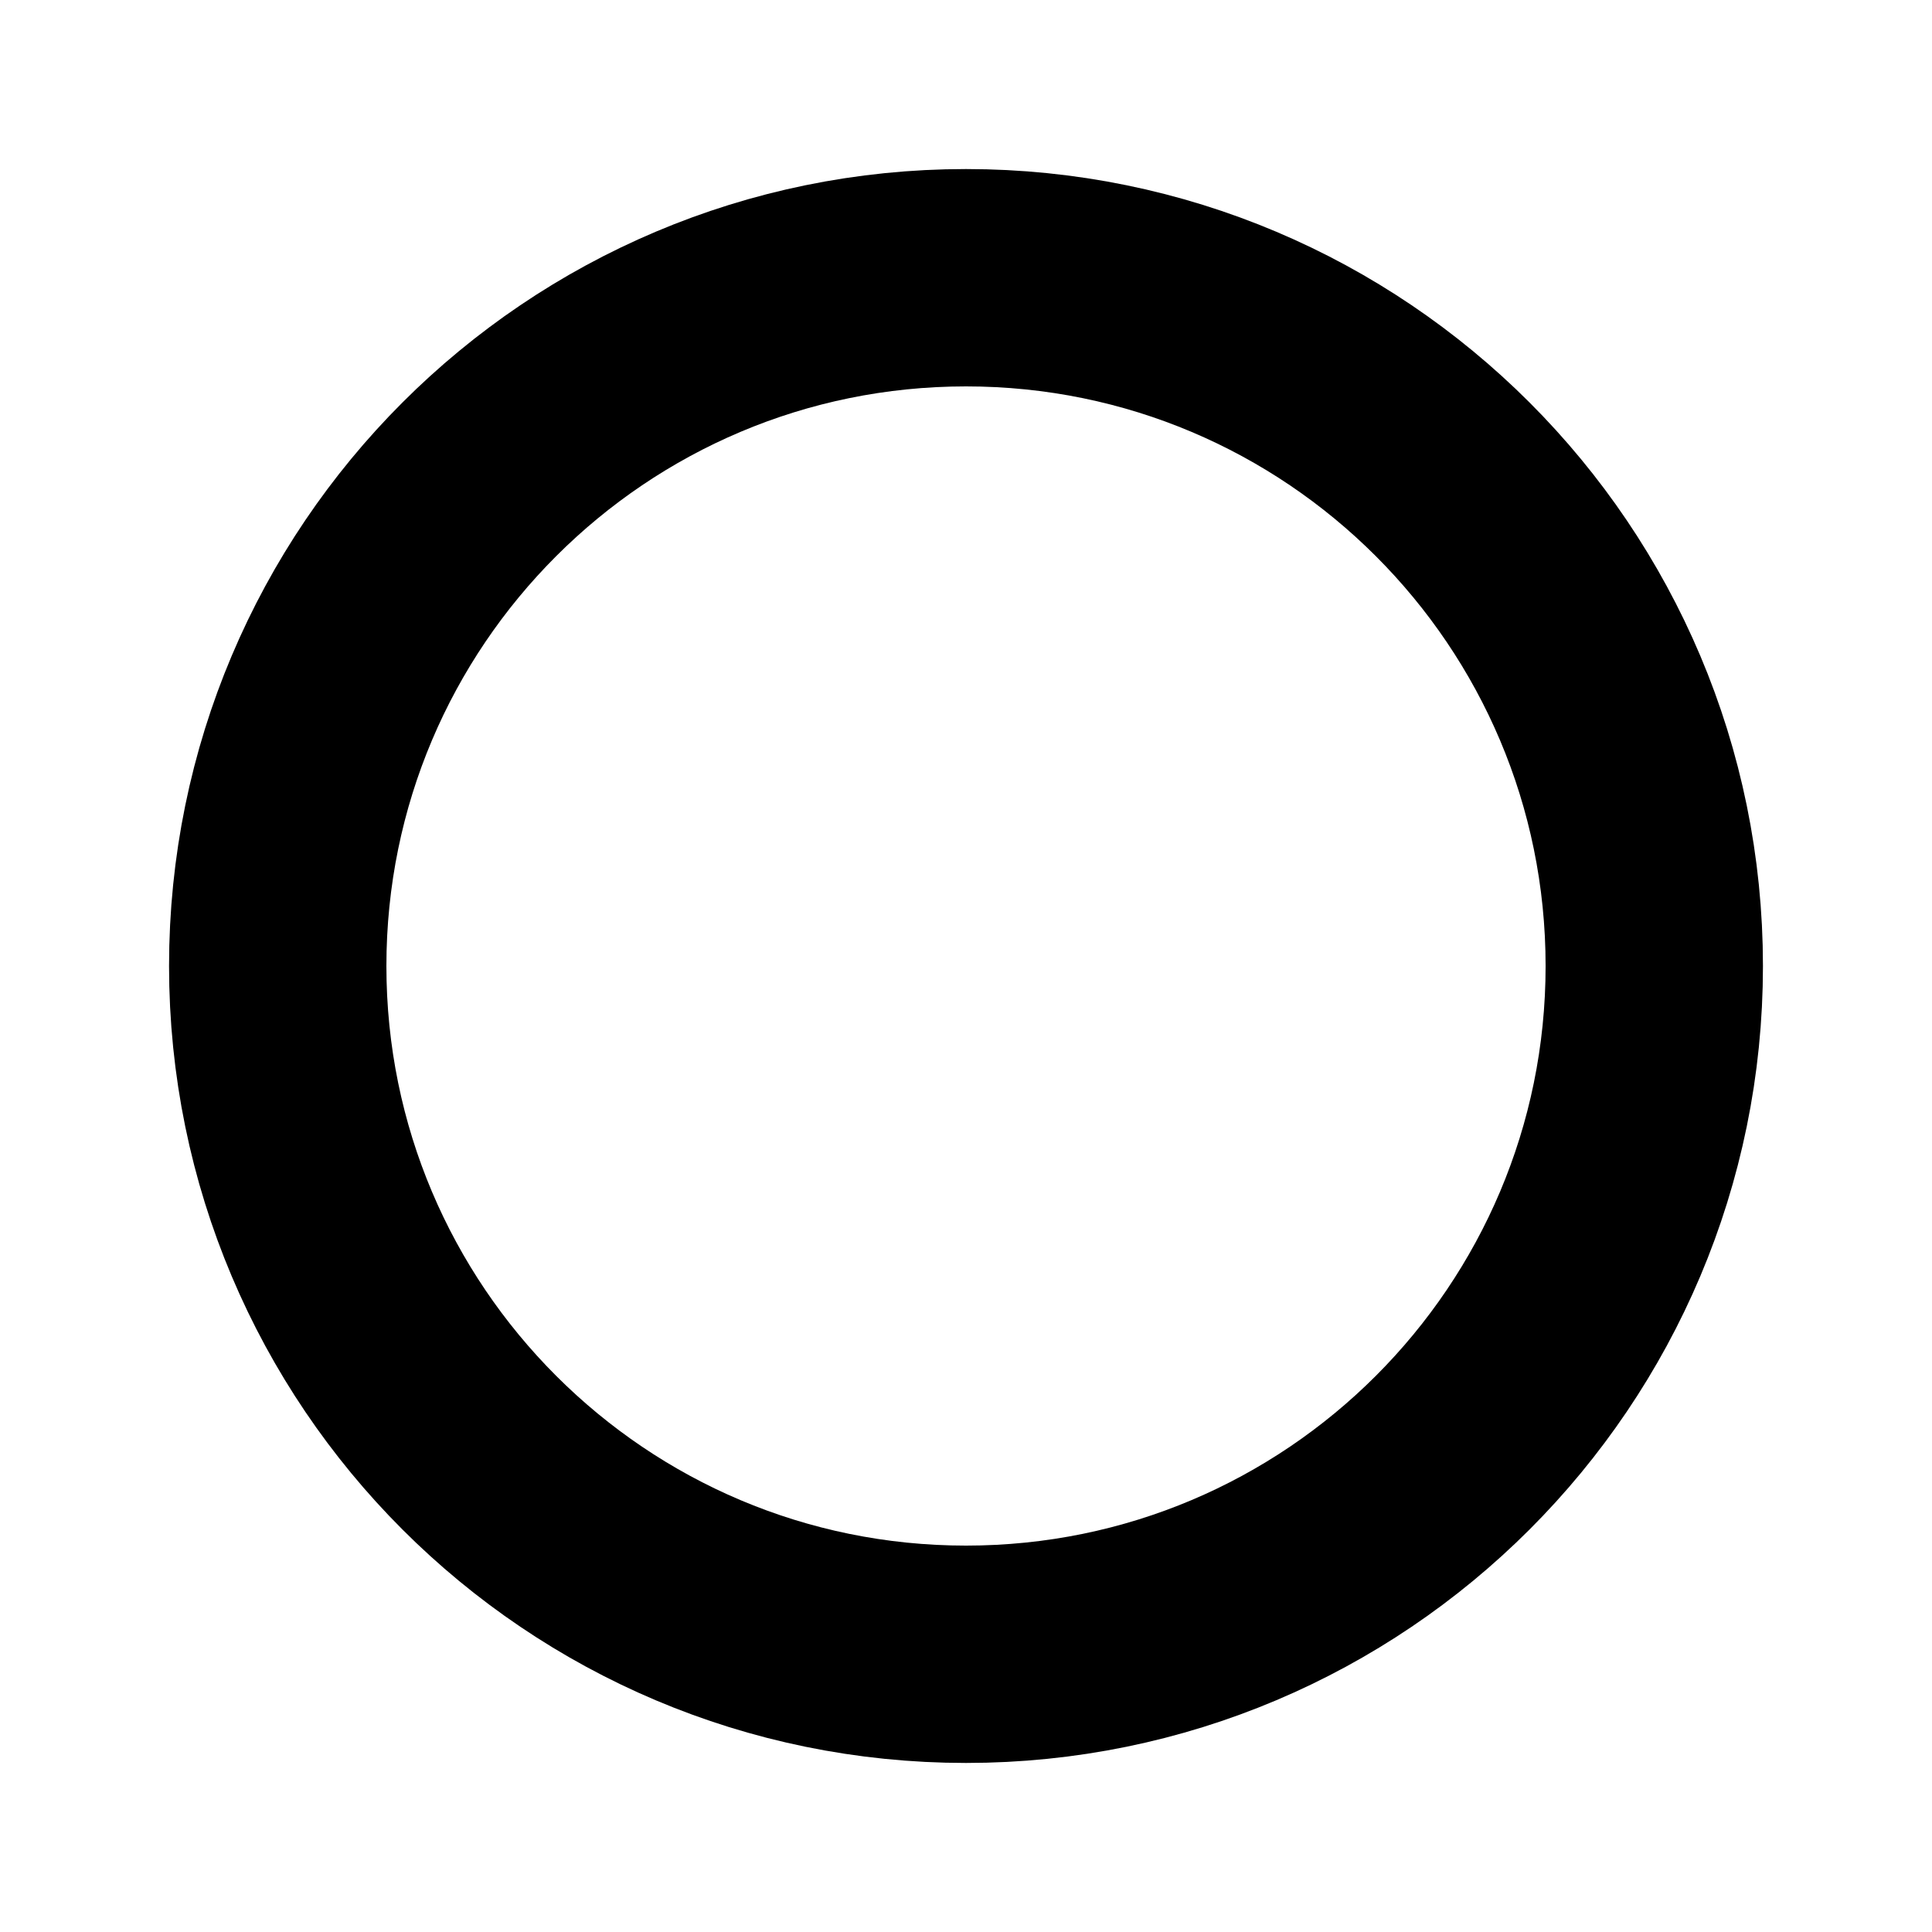
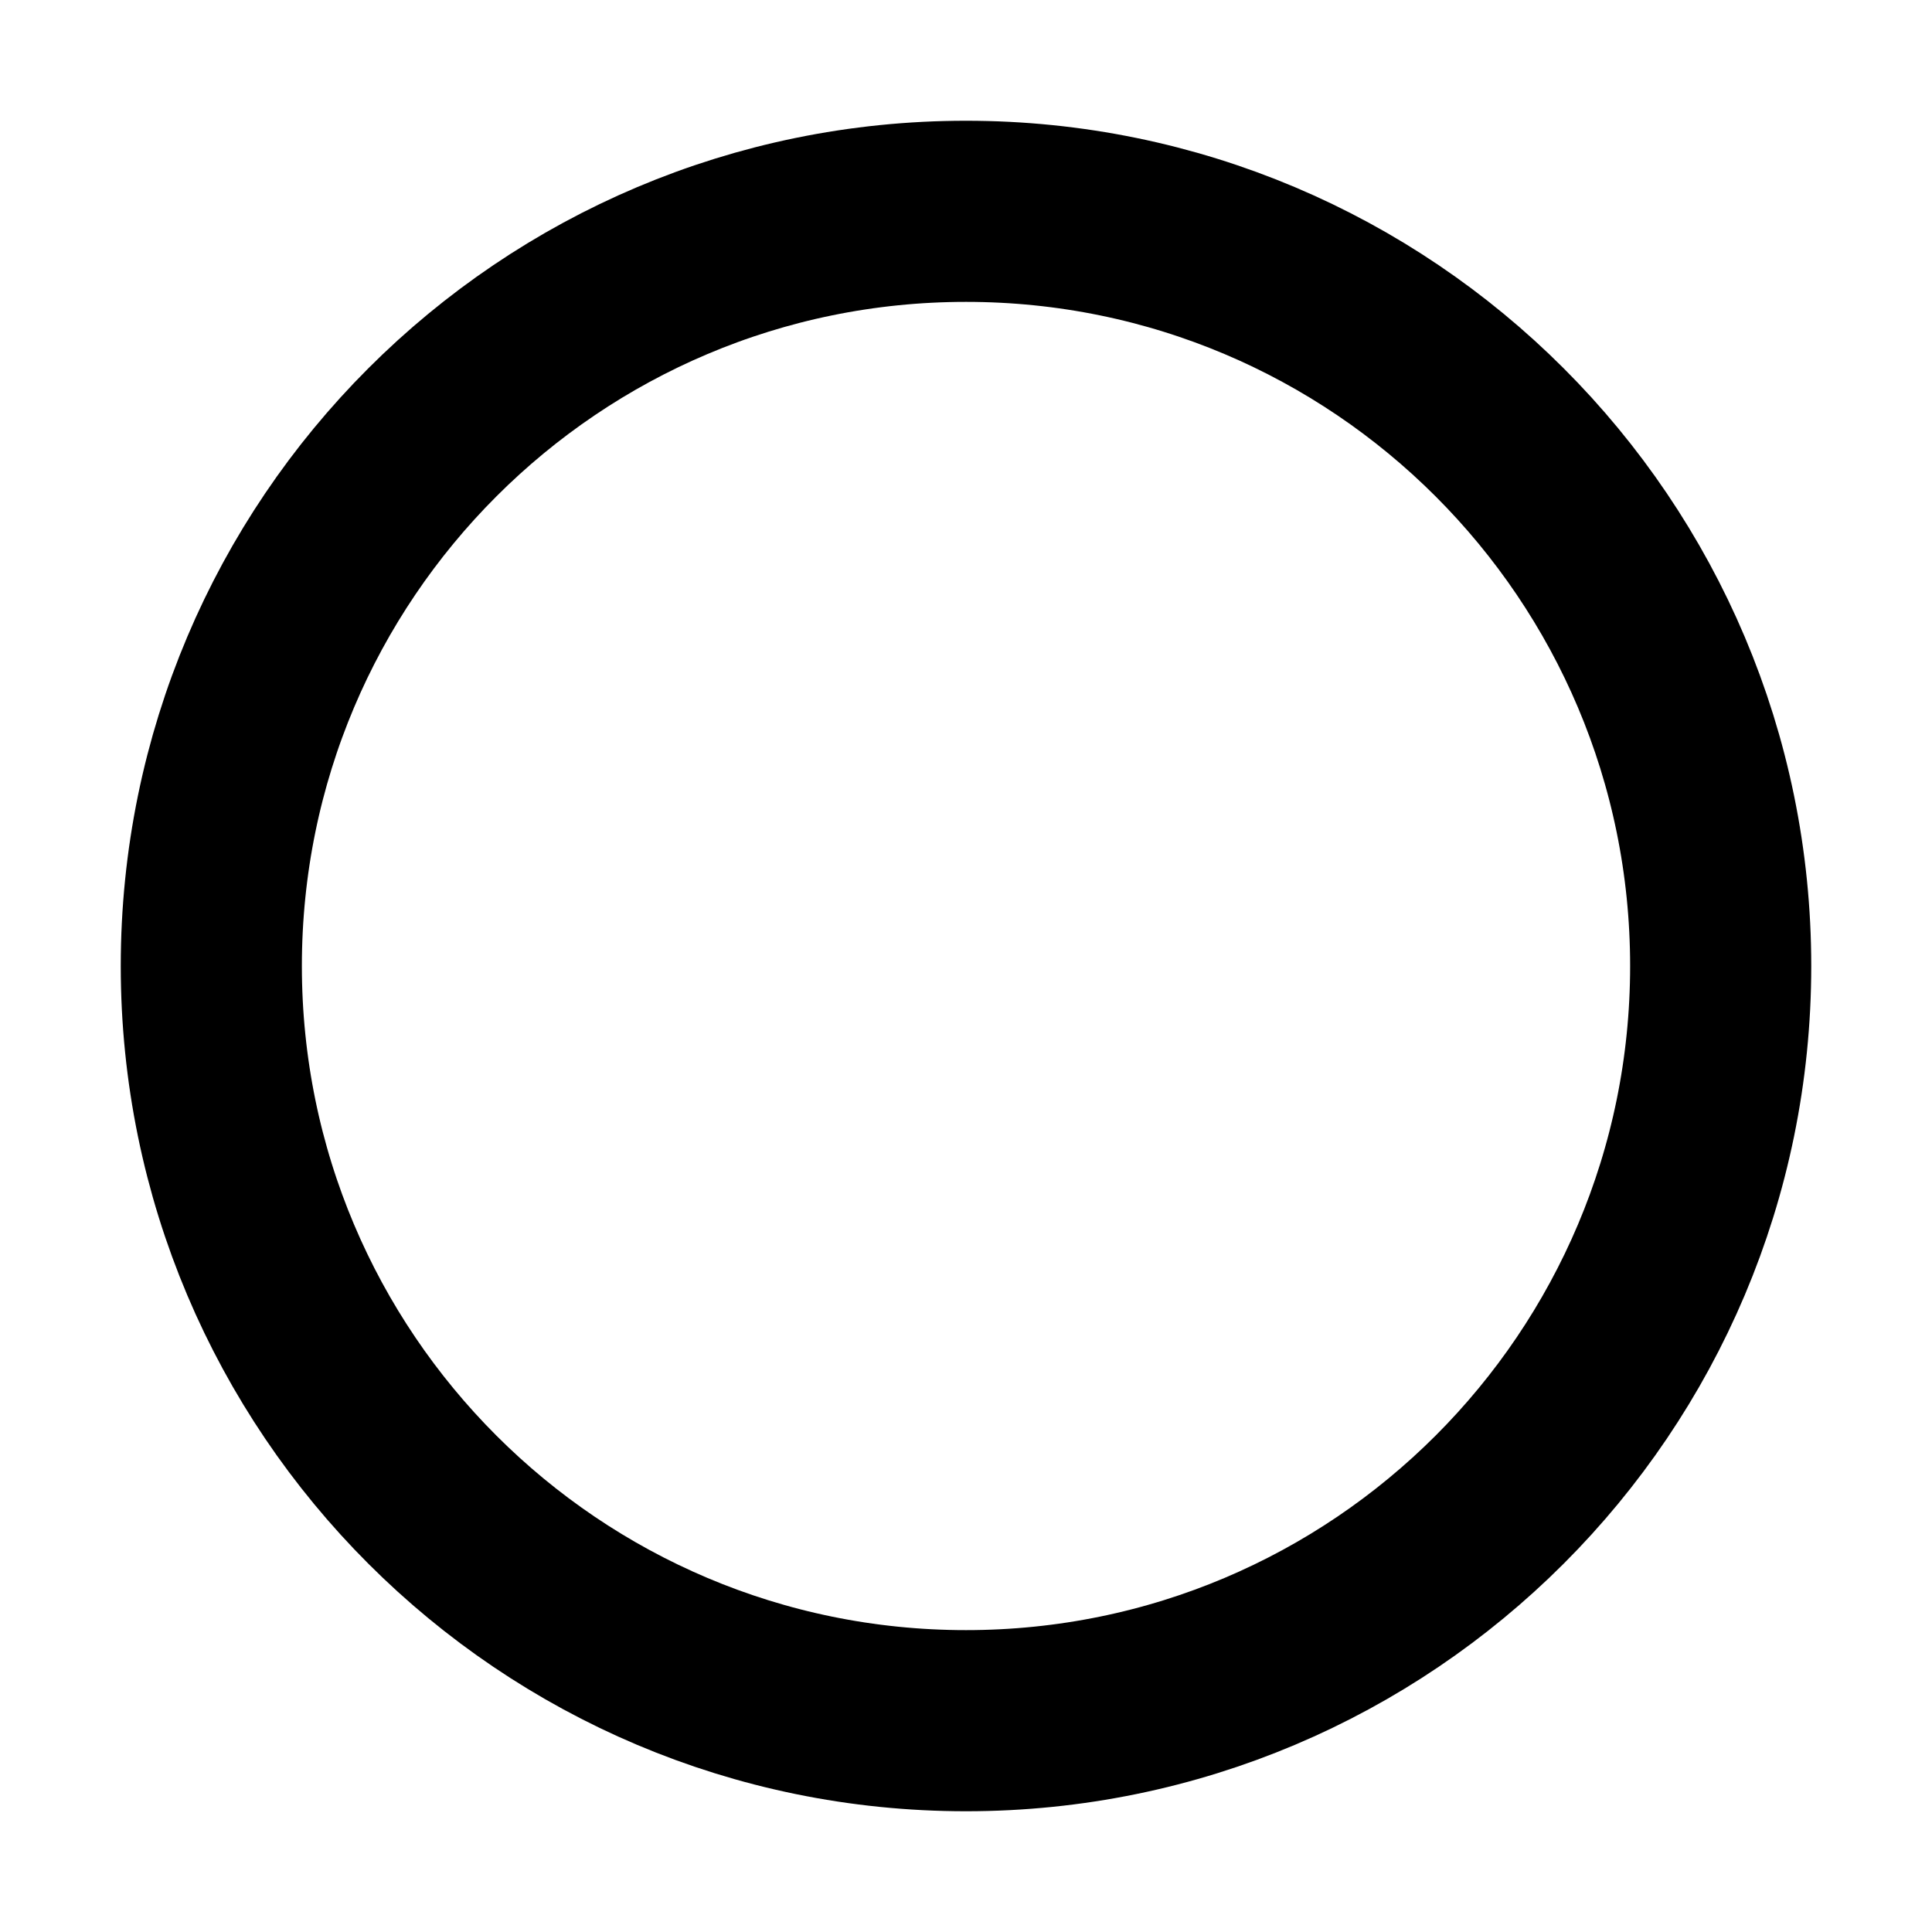
<svg xmlns="http://www.w3.org/2000/svg" width="16" height="16" viewBox="0 0 16 16">
-   <circle cx="8" cy="8" r="5.7" fill="none" stroke="#000" stroke-width="1.8" />
+   <circle cx="8" cy="8" r="6.25" fill="none" stroke="#000" stroke-width="1.5" />
</svg>
